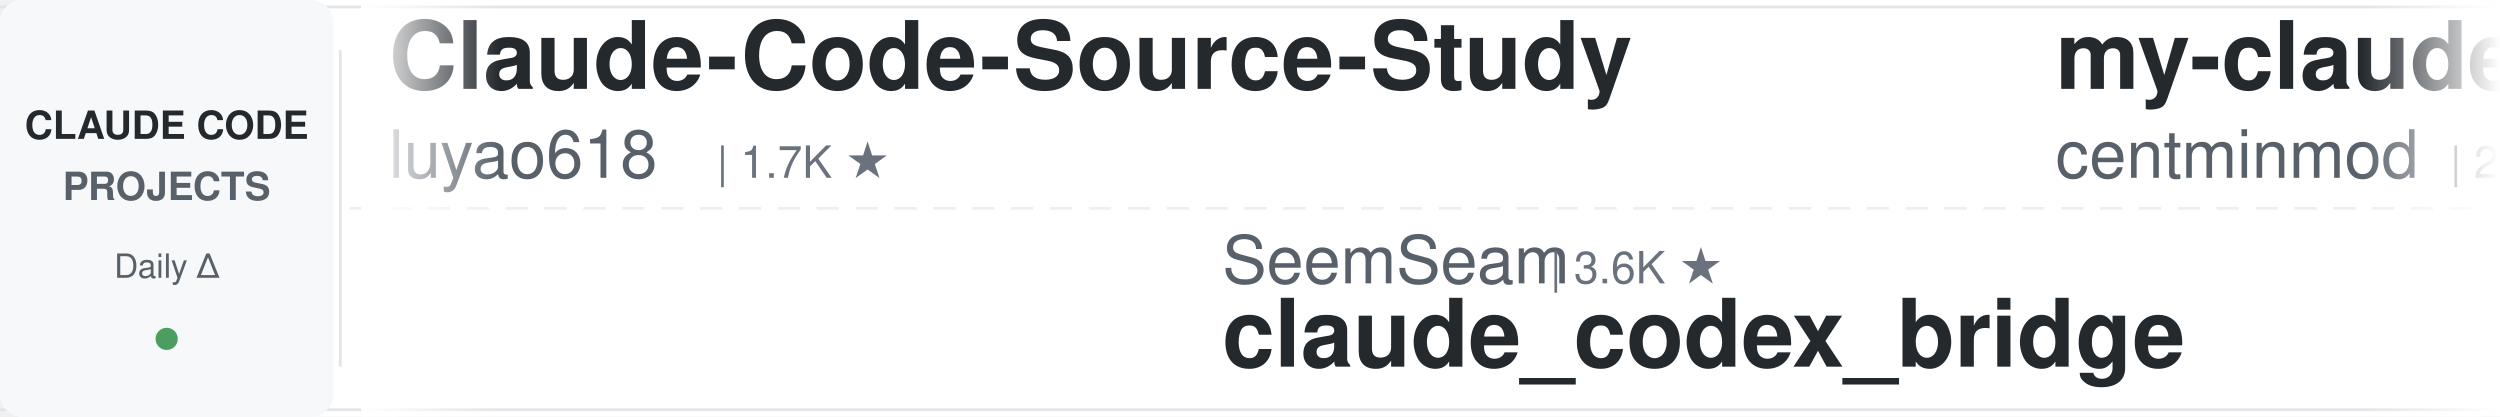
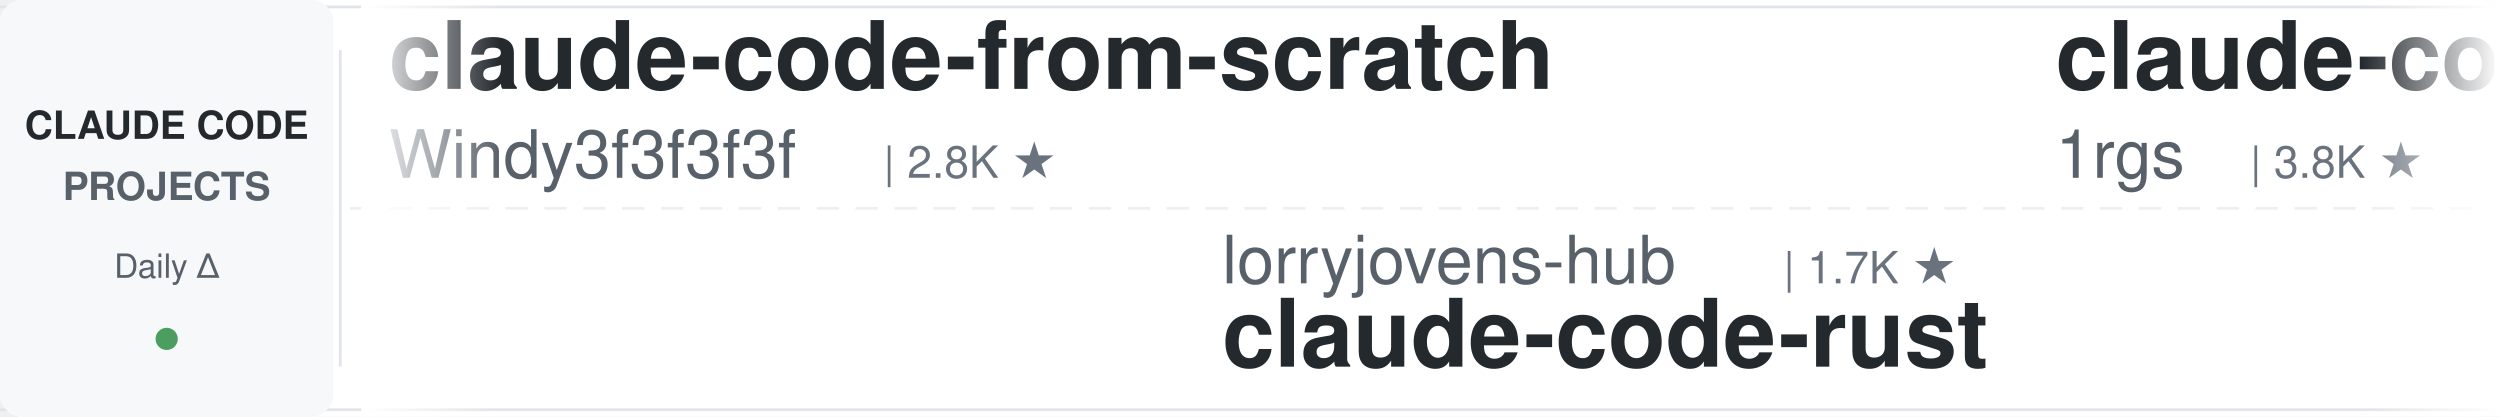
<svg xmlns="http://www.w3.org/2000/svg" width="900" height="150">
  <defs>
    <linearGradient id="leftFade" x1="0%" y1="0%" x2="100%" y2="0%">
      <stop offset="0%" style="stop-color:#ffffff;stop-opacity:1" />
      <stop offset="100%" style="stop-color:#ffffff;stop-opacity:0" />
    </linearGradient>
    <linearGradient id="rightFade" x1="0%" y1="0%" x2="100%" y2="0%">
      <stop offset="0%" style="stop-color:#ffffff;stop-opacity:0" />
      <stop offset="100%" style="stop-color:#ffffff;stop-opacity:1" />
    </linearGradient>
  </defs>
  <rect width="900" height="150" fill="#ffffff" rx="8" />
  <rect x="0" y="2" width="900" height="1" fill="#e1e4e8" />
  <rect x="0" y="147" width="900" height="1" fill="#e1e4e8" />
  <line x1="0" y1="75" x2="900" y2="75" stroke="#e1e4e8" stroke-width="1" stroke-dasharray="8 6" opacity="0.6" />
  <rect x="0" y="0" width="120" height="150" fill="#f6f8fa" rx="8" />
  <text x="60" y="50" font-family="-apple-system, BlinkMacSystemFont, 'Segoe UI', Helvetica, Arial, sans-serif" font-size="14" font-weight="600" fill="#24292e" text-anchor="middle">CLAUDE CODE</text>
  <text x="60" y="72" font-family="-apple-system, BlinkMacSystemFont, 'Segoe UI', Helvetica, Arial, sans-serif" font-size="14" font-weight="600" fill="#586069" text-anchor="middle">PROJECTS</text>
  <text x="60" y="100" font-family="-apple-system, BlinkMacSystemFont, 'Segoe UI', Helvetica, Arial, sans-serif" font-size="12" font-weight="500" fill="#586069" text-anchor="middle">Daily Δ</text>
  <circle cx="60" cy="122" r="4" fill="#22863a" opacity="0.8" />
  <rect x="122" y="18" width="1" height="114" fill="#e1e4e8" />
  <clipPath id="tickerClip">
    <rect x="130" y="0" width="770" height="150" />
  </clipPath>
  <g clip-path="url(#tickerClip)">
    <g id="tickerItems">
      <animateTransform attributeName="transform" attributeType="XML" type="translate" from="0 0" to="-3000 0" dur="54s" repeatCount="indefinite" />
      <g transform="translate(0, 0)">
-         <text x="140" y="32" font-family="-apple-system, BlinkMacSystemFont, 'Segoe UI', Helvetica, Arial, sans-serif" font-size="34" font-weight="600" fill="#24292e">Claude-Code-Source-Study</text>
-         <text x="140" y="64" font-family="-apple-system, BlinkMacSystemFont, 'Segoe UI', Helvetica, Arial, sans-serif" font-size="24" font-weight="400" fill="#586069">luyao618</text>
-         <text x="258" y="64" font-family="-apple-system, BlinkMacSystemFont, 'Segoe UI', Helvetica, Arial, sans-serif" font-size="16" font-weight="500" fill="#6a737d">| 1.7K ★</text>
+         <text x="140" y="32" font-family="-apple-system, BlinkMacSystemFont, 'Segoe UI', Helvetica, Arial, sans-serif" font-size="34" font-weight="600" fill="#24292e">claude-code-from-scratch</text>
+         <text x="140" y="64" font-family="-apple-system, BlinkMacSystemFont, 'Segoe UI', Helvetica, Arial, sans-serif" font-size="24" font-weight="400" fill="#586069">Windy3f3f3f3f</text>
+         <text x="318" y="64" font-family="-apple-system, BlinkMacSystemFont, 'Segoe UI', Helvetica, Arial, sans-serif" font-size="16" font-weight="500" fill="#6a737d">| 2.8K ★</text>
      </g>
      <g transform="translate(300, 0)">
-         <text x="140" y="102" font-family="-apple-system, BlinkMacSystemFont, 'Segoe UI', Helvetica, Arial, sans-serif" font-size="24" font-weight="400" fill="#586069">SeemSeam</text>
-         <text x="258" y="102" font-family="-apple-system, BlinkMacSystemFont, 'Segoe UI', Helvetica, Arial, sans-serif" font-size="16" font-weight="500" fill="#6a737d">| 3.6K ★</text>
-         <text x="140" y="132" font-family="-apple-system, BlinkMacSystemFont, 'Segoe UI', Helvetica, Arial, sans-serif" font-size="34" font-weight="600" fill="#24292e">claude_codex_bridge</text>
+         <text x="140" y="102" font-family="-apple-system, BlinkMacSystemFont, 'Segoe UI', Helvetica, Arial, sans-serif" font-size="24" font-weight="400" fill="#586069">lorryjovens-hub</text>
+         <text x="342" y="102" font-family="-apple-system, BlinkMacSystemFont, 'Segoe UI', Helvetica, Arial, sans-serif" font-size="16" font-weight="500" fill="#6a737d">| 1.7K ★</text>
+         <text x="140" y="132" font-family="-apple-system, BlinkMacSystemFont, 'Segoe UI', Helvetica, Arial, sans-serif" font-size="34" font-weight="600" fill="#24292e">claude-code-rust</text>
      </g>
      <g transform="translate(600, 0)">
-         <text x="140" y="32" font-family="-apple-system, BlinkMacSystemFont, 'Segoe UI', Helvetica, Arial, sans-serif" font-size="34" font-weight="600" fill="#24292e">my-claude-code-setup</text>
-         <text x="140" y="64" font-family="-apple-system, BlinkMacSystemFont, 'Segoe UI', Helvetica, Arial, sans-serif" font-size="24" font-weight="400" fill="#586069">centminmod</text>
-         <text x="282" y="64" font-family="-apple-system, BlinkMacSystemFont, 'Segoe UI', Helvetica, Arial, sans-serif" font-size="16" font-weight="500" fill="#6a737d">| 2.7K ★</text>
+         <text x="140" y="32" font-family="-apple-system, BlinkMacSystemFont, 'Segoe UI', Helvetica, Arial, sans-serif" font-size="34" font-weight="600" fill="#24292e">claude-code-proxy</text>
+         <text x="140" y="64" font-family="-apple-system, BlinkMacSystemFont, 'Segoe UI', Helvetica, Arial, sans-serif" font-size="24" font-weight="400" fill="#586069">1rgs</text>
+         <text x="210" y="64" font-family="-apple-system, BlinkMacSystemFont, 'Segoe UI', Helvetica, Arial, sans-serif" font-size="16" font-weight="500" fill="#6a737d">| 3.8K ★</text>
      </g>
      <g transform="translate(900, 0)">
-         <text x="140" y="102" font-family="-apple-system, BlinkMacSystemFont, 'Segoe UI', Helvetica, Arial, sans-serif" font-size="24" font-weight="400" fill="#586069">anthropics</text>
-         <text x="282" y="102" font-family="-apple-system, BlinkMacSystemFont, 'Segoe UI', Helvetica, Arial, sans-serif" font-size="16" font-weight="500" fill="#6a737d">| 7.0K ★</text>
-         <text x="140" y="132" font-family="-apple-system, BlinkMacSystemFont, 'Segoe UI', Helvetica, Arial, sans-serif" font-size="34" font-weight="600" fill="#24292e">claude-code-security-rev...</text>
+         <text x="140" y="102" font-family="-apple-system, BlinkMacSystemFont, 'Segoe UI', Helvetica, Arial, sans-serif" font-size="24" font-weight="400" fill="#586069">VoltAgent</text>
+         <text x="270" y="102" font-family="-apple-system, BlinkMacSystemFont, 'Segoe UI', Helvetica, Arial, sans-serif" font-size="16" font-weight="500" fill="#6a737d">| 26.7K ★</text>
+         <text x="140" y="132" font-family="-apple-system, BlinkMacSystemFont, 'Segoe UI', Helvetica, Arial, sans-serif" font-size="34" font-weight="600" fill="#24292e">awesome-claude-code-suba...</text>
      </g>
      <g transform="translate(1200, 0)">
-         <text x="140" y="32" font-family="-apple-system, BlinkMacSystemFont, 'Segoe UI', Helvetica, Arial, sans-serif" font-size="34" font-weight="600" fill="#24292e">claude-code-video-toolki...</text>
-         <text x="140" y="64" font-family="-apple-system, BlinkMacSystemFont, 'Segoe UI', Helvetica, Arial, sans-serif" font-size="24" font-weight="400" fill="#586069">digitalsamba</text>
-         <text x="306" y="64" font-family="-apple-system, BlinkMacSystemFont, 'Segoe UI', Helvetica, Arial, sans-serif" font-size="16" font-weight="500" fill="#6a737d">| 2.6K ★</text>
+         <text x="140" y="32" font-family="-apple-system, BlinkMacSystemFont, 'Segoe UI', Helvetica, Arial, sans-serif" font-size="34" font-weight="600" fill="#24292e">learn-claude-code</text>
+         <text x="140" y="64" font-family="-apple-system, BlinkMacSystemFont, 'Segoe UI', Helvetica, Arial, sans-serif" font-size="24" font-weight="400" fill="#586069">shareAI-lab</text>
+         <text x="294" y="64" font-family="-apple-system, BlinkMacSystemFont, 'Segoe UI', Helvetica, Arial, sans-serif" font-size="16" font-weight="500" fill="#6a737d">| 80.6K ★</text>
      </g>
      <g transform="translate(1500, 0)">
-         <text x="140" y="102" font-family="-apple-system, BlinkMacSystemFont, 'Segoe UI', Helvetica, Arial, sans-serif" font-size="24" font-weight="400" fill="#586069">shareAI-lab</text>
-         <text x="294" y="102" font-family="-apple-system, BlinkMacSystemFont, 'Segoe UI', Helvetica, Arial, sans-serif" font-size="16" font-weight="500" fill="#6a737d">| 80.6K ★</text>
-         <text x="140" y="132" font-family="-apple-system, BlinkMacSystemFont, 'Segoe UI', Helvetica, Arial, sans-serif" font-size="34" font-weight="600" fill="#24292e">learn-claude-code</text>
+         <text x="140" y="102" font-family="-apple-system, BlinkMacSystemFont, 'Segoe UI', Helvetica, Arial, sans-serif" font-size="24" font-weight="400" fill="#586069">repowise-dev</text>
+         <text x="306" y="102" font-family="-apple-system, BlinkMacSystemFont, 'Segoe UI', Helvetica, Arial, sans-serif" font-size="16" font-weight="500" fill="#6a737d">| 1.2K ★</text>
+         <text x="140" y="132" font-family="-apple-system, BlinkMacSystemFont, 'Segoe UI', Helvetica, Arial, sans-serif" font-size="34" font-weight="600" fill="#24292e">claude-code-prompts</text>
      </g>
      <g transform="translate(1800, 0)">
-         <text x="140" y="32" font-family="-apple-system, BlinkMacSystemFont, 'Segoe UI', Helvetica, Arial, sans-serif" font-size="34" font-weight="600" fill="#24292e">claude-code-settings</text>
-         <text x="140" y="64" font-family="-apple-system, BlinkMacSystemFont, 'Segoe UI', Helvetica, Arial, sans-serif" font-size="24" font-weight="400" fill="#586069">feiskyer</text>
-         <text x="258" y="64" font-family="-apple-system, BlinkMacSystemFont, 'Segoe UI', Helvetica, Arial, sans-serif" font-size="16" font-weight="500" fill="#6a737d">| 1.7K ★</text>
+         <text x="140" y="32" font-family="-apple-system, BlinkMacSystemFont, 'Segoe UI', Helvetica, Arial, sans-serif" font-size="34" font-weight="600" fill="#24292e">claude-code-router</text>
+         <text x="140" y="64" font-family="-apple-system, BlinkMacSystemFont, 'Segoe UI', Helvetica, Arial, sans-serif" font-size="24" font-weight="400" fill="#586069">musistudio</text>
+         <text x="282" y="64" font-family="-apple-system, BlinkMacSystemFont, 'Segoe UI', Helvetica, Arial, sans-serif" font-size="16" font-weight="500" fill="#6a737d">| 38.2K ★</text>
      </g>
      <g transform="translate(2100, 0)">
-         <text x="140" y="102" font-family="-apple-system, BlinkMacSystemFont, 'Segoe UI', Helvetica, Arial, sans-serif" font-size="24" font-weight="400" fill="#586069">overwirehq</text>
-         <text x="282" y="102" font-family="-apple-system, BlinkMacSystemFont, 'Segoe UI', Helvetica, Arial, sans-serif" font-size="16" font-weight="500" fill="#6a737d">| 2.8K ★</text>
-         <text x="140" y="132" font-family="-apple-system, BlinkMacSystemFont, 'Segoe UI', Helvetica, Arial, sans-serif" font-size="34" font-weight="600" fill="#24292e">claude-code-telegram</text>
+         <text x="140" y="102" font-family="-apple-system, BlinkMacSystemFont, 'Segoe UI', Helvetica, Arial, sans-serif" font-size="24" font-weight="400" fill="#586069">mrpaidsocial</text>
+         <text x="306" y="102" font-family="-apple-system, BlinkMacSystemFont, 'Segoe UI', Helvetica, Arial, sans-serif" font-size="16" font-weight="500" fill="#6a737d">| 1.7K ★</text>
+         <text x="140" y="132" font-family="-apple-system, BlinkMacSystemFont, 'Segoe UI', Helvetica, Arial, sans-serif" font-size="34" font-weight="600" fill="#24292e">arcads-claude-code-mrpai...</text>
      </g>
      <g transform="translate(2400, 0)">
-         <text x="140" y="32" font-family="-apple-system, BlinkMacSystemFont, 'Segoe UI', Helvetica, Arial, sans-serif" font-size="34" font-weight="600" fill="#24292e">claude-code-tips</text>
-         <text x="140" y="64" font-family="-apple-system, BlinkMacSystemFont, 'Segoe UI', Helvetica, Arial, sans-serif" font-size="24" font-weight="400" fill="#586069">ykdojo</text>
-         <text x="234" y="64" font-family="-apple-system, BlinkMacSystemFont, 'Segoe UI', Helvetica, Arial, sans-serif" font-size="16" font-weight="500" fill="#6a737d">| 10.4K ★</text>
+         <text x="140" y="32" font-family="-apple-system, BlinkMacSystemFont, 'Segoe UI', Helvetica, Arial, sans-serif" font-size="34" font-weight="600" fill="#24292e">claude-code-telegram</text>
+         <text x="140" y="64" font-family="-apple-system, BlinkMacSystemFont, 'Segoe UI', Helvetica, Arial, sans-serif" font-size="24" font-weight="400" fill="#586069">overwirehq</text>
+         <text x="282" y="64" font-family="-apple-system, BlinkMacSystemFont, 'Segoe UI', Helvetica, Arial, sans-serif" font-size="16" font-weight="500" fill="#6a737d">| 2.8K ★</text>
      </g>
      <g transform="translate(2700, 0)">
        <text x="140" y="102" font-family="-apple-system, BlinkMacSystemFont, 'Segoe UI', Helvetica, Arial, sans-serif" font-size="24" font-weight="400" fill="#586069">anthropics</text>
-         <text x="282" y="102" font-family="-apple-system, BlinkMacSystemFont, 'Segoe UI', Helvetica, Arial, sans-serif" font-size="16" font-weight="500" fill="#6a737d">| 1.1K ★</text>
-         <text x="140" y="132" font-family="-apple-system, BlinkMacSystemFont, 'Segoe UI', Helvetica, Arial, sans-serif" font-size="34" font-weight="600" fill="#24292e">claude-code-base-action</text>
+         <text x="282" y="102" font-family="-apple-system, BlinkMacSystemFont, 'Segoe UI', Helvetica, Arial, sans-serif" font-size="16" font-weight="500" fill="#6a737d">| 10.0K ★</text>
+         <text x="140" y="132" font-family="-apple-system, BlinkMacSystemFont, 'Segoe UI', Helvetica, Arial, sans-serif" font-size="34" font-weight="600" fill="#24292e">claude-code-action</text>
      </g>
      <g transform="translate(3000, 0)">
-         <text x="140" y="32" font-family="-apple-system, BlinkMacSystemFont, 'Segoe UI', Helvetica, Arial, sans-serif" font-size="34" font-weight="600" fill="#24292e">Claude-Code-Source-Study</text>
-         <text x="140" y="64" font-family="-apple-system, BlinkMacSystemFont, 'Segoe UI', Helvetica, Arial, sans-serif" font-size="24" font-weight="400" fill="#586069">luyao618</text>
-         <text x="258" y="64" font-family="-apple-system, BlinkMacSystemFont, 'Segoe UI', Helvetica, Arial, sans-serif" font-size="16" font-weight="500" fill="#6a737d">| 1.7K ★</text>
+         <text x="140" y="32" font-family="-apple-system, BlinkMacSystemFont, 'Segoe UI', Helvetica, Arial, sans-serif" font-size="34" font-weight="600" fill="#24292e">claude-code-from-scratch</text>
+         <text x="140" y="64" font-family="-apple-system, BlinkMacSystemFont, 'Segoe UI', Helvetica, Arial, sans-serif" font-size="24" font-weight="400" fill="#586069">Windy3f3f3f3f</text>
+         <text x="318" y="64" font-family="-apple-system, BlinkMacSystemFont, 'Segoe UI', Helvetica, Arial, sans-serif" font-size="16" font-weight="500" fill="#6a737d">| 2.8K ★</text>
      </g>
      <g transform="translate(3300, 0)">
-         <text x="140" y="102" font-family="-apple-system, BlinkMacSystemFont, 'Segoe UI', Helvetica, Arial, sans-serif" font-size="24" font-weight="400" fill="#586069">SeemSeam</text>
-         <text x="258" y="102" font-family="-apple-system, BlinkMacSystemFont, 'Segoe UI', Helvetica, Arial, sans-serif" font-size="16" font-weight="500" fill="#6a737d">| 3.6K ★</text>
-         <text x="140" y="132" font-family="-apple-system, BlinkMacSystemFont, 'Segoe UI', Helvetica, Arial, sans-serif" font-size="34" font-weight="600" fill="#24292e">claude_codex_bridge</text>
+         <text x="140" y="102" font-family="-apple-system, BlinkMacSystemFont, 'Segoe UI', Helvetica, Arial, sans-serif" font-size="24" font-weight="400" fill="#586069">lorryjovens-hub</text>
+         <text x="342" y="102" font-family="-apple-system, BlinkMacSystemFont, 'Segoe UI', Helvetica, Arial, sans-serif" font-size="16" font-weight="500" fill="#6a737d">| 1.7K ★</text>
+         <text x="140" y="132" font-family="-apple-system, BlinkMacSystemFont, 'Segoe UI', Helvetica, Arial, sans-serif" font-size="34" font-weight="600" fill="#24292e">claude-code-rust</text>
      </g>
      <g transform="translate(3600, 0)">
-         <text x="140" y="32" font-family="-apple-system, BlinkMacSystemFont, 'Segoe UI', Helvetica, Arial, sans-serif" font-size="34" font-weight="600" fill="#24292e">my-claude-code-setup</text>
-         <text x="140" y="64" font-family="-apple-system, BlinkMacSystemFont, 'Segoe UI', Helvetica, Arial, sans-serif" font-size="24" font-weight="400" fill="#586069">centminmod</text>
-         <text x="282" y="64" font-family="-apple-system, BlinkMacSystemFont, 'Segoe UI', Helvetica, Arial, sans-serif" font-size="16" font-weight="500" fill="#6a737d">| 2.7K ★</text>
+         <text x="140" y="32" font-family="-apple-system, BlinkMacSystemFont, 'Segoe UI', Helvetica, Arial, sans-serif" font-size="34" font-weight="600" fill="#24292e">claude-code-proxy</text>
+         <text x="140" y="64" font-family="-apple-system, BlinkMacSystemFont, 'Segoe UI', Helvetica, Arial, sans-serif" font-size="24" font-weight="400" fill="#586069">1rgs</text>
+         <text x="210" y="64" font-family="-apple-system, BlinkMacSystemFont, 'Segoe UI', Helvetica, Arial, sans-serif" font-size="16" font-weight="500" fill="#6a737d">| 3.8K ★</text>
      </g>
      <g transform="translate(3900, 0)">
-         <text x="140" y="102" font-family="-apple-system, BlinkMacSystemFont, 'Segoe UI', Helvetica, Arial, sans-serif" font-size="24" font-weight="400" fill="#586069">anthropics</text>
-         <text x="282" y="102" font-family="-apple-system, BlinkMacSystemFont, 'Segoe UI', Helvetica, Arial, sans-serif" font-size="16" font-weight="500" fill="#6a737d">| 7.0K ★</text>
-         <text x="140" y="132" font-family="-apple-system, BlinkMacSystemFont, 'Segoe UI', Helvetica, Arial, sans-serif" font-size="34" font-weight="600" fill="#24292e">claude-code-security-rev...</text>
+         <text x="140" y="102" font-family="-apple-system, BlinkMacSystemFont, 'Segoe UI', Helvetica, Arial, sans-serif" font-size="24" font-weight="400" fill="#586069">VoltAgent</text>
+         <text x="270" y="102" font-family="-apple-system, BlinkMacSystemFont, 'Segoe UI', Helvetica, Arial, sans-serif" font-size="16" font-weight="500" fill="#6a737d">| 26.7K ★</text>
+         <text x="140" y="132" font-family="-apple-system, BlinkMacSystemFont, 'Segoe UI', Helvetica, Arial, sans-serif" font-size="34" font-weight="600" fill="#24292e">awesome-claude-code-suba...</text>
      </g>
    </g>
  </g>
  <rect x="130" y="0" width="50" height="150" fill="url(#leftFade)" />
  <rect x="850" y="0" width="50" height="150" fill="url(#rightFade)" />
</svg>
